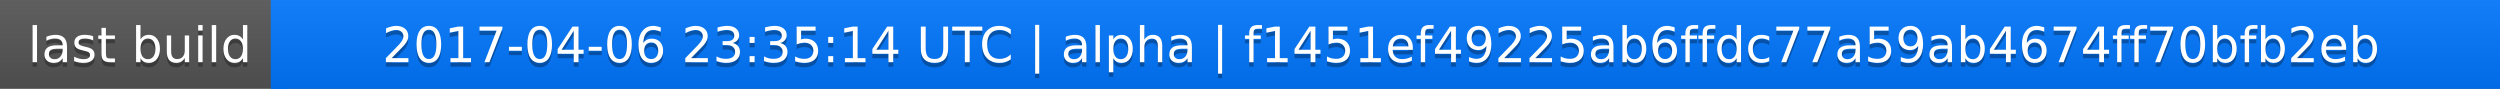
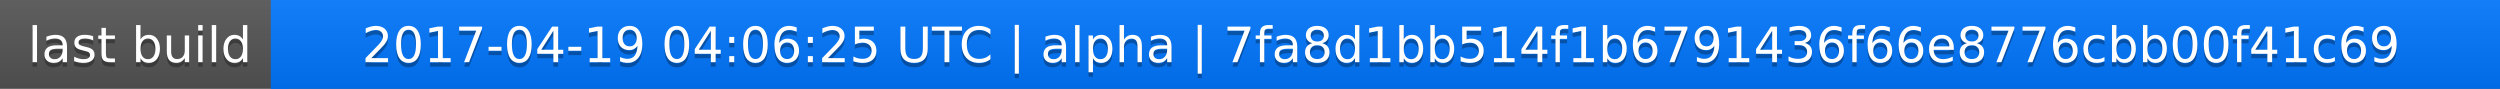
<svg xmlns="http://www.w3.org/2000/svg" width="563" height="20">
  <linearGradient id="a" x2="0" y2="100%">
    <stop offset="0" stop-color="#bbb" stop-opacity=".1" />
    <stop offset="1" stop-opacity=".1" />
  </linearGradient>
  <rect rx="0" width="563" height="20" fill="#555" />
  <rect rx="0" x="61" width="502" height="20" fill="#07f" />
  <path fill="#07f" d="M61 0h4v20h-4z" />
  <rect rx="0" width="563" height="20" fill="url(#a)" />
  <g fill="#fff" text-anchor="middle" font-family="DejaVu Sans,Verdana,Geneva,sans-serif" font-size="11">
    <text x="31.5" y="15" fill="#010101" fill-opacity=".3">last build</text>
    <text x="31.5" y="14">last build</text>
-     <text x="311" y="15" fill="#010101" fill-opacity=".3">2017-04-06 23:35:14 UTC | alpha | f1451ef49225ab6ffdc77a59ab4674ff70bfb2eb</text>
-     <text x="311" y="14">2017-04-06 23:35:14 UTC | alpha | f1451ef49225ab6ffdc77a59ab4674ff70bfb2eb</text>
+     <text x="311" y="15" fill="#010101" fill-opacity=".3">2017-04-19 04:06:25 UTC | alpha | 7fa8d1bb514f1b6791436f66e8776cbb00f41c69</text>
+     <text x="311" y="14">2017-04-19 04:06:25 UTC | alpha | 7fa8d1bb514f1b6791436f66e8776cbb00f41c69</text>
  </g>
</svg>
